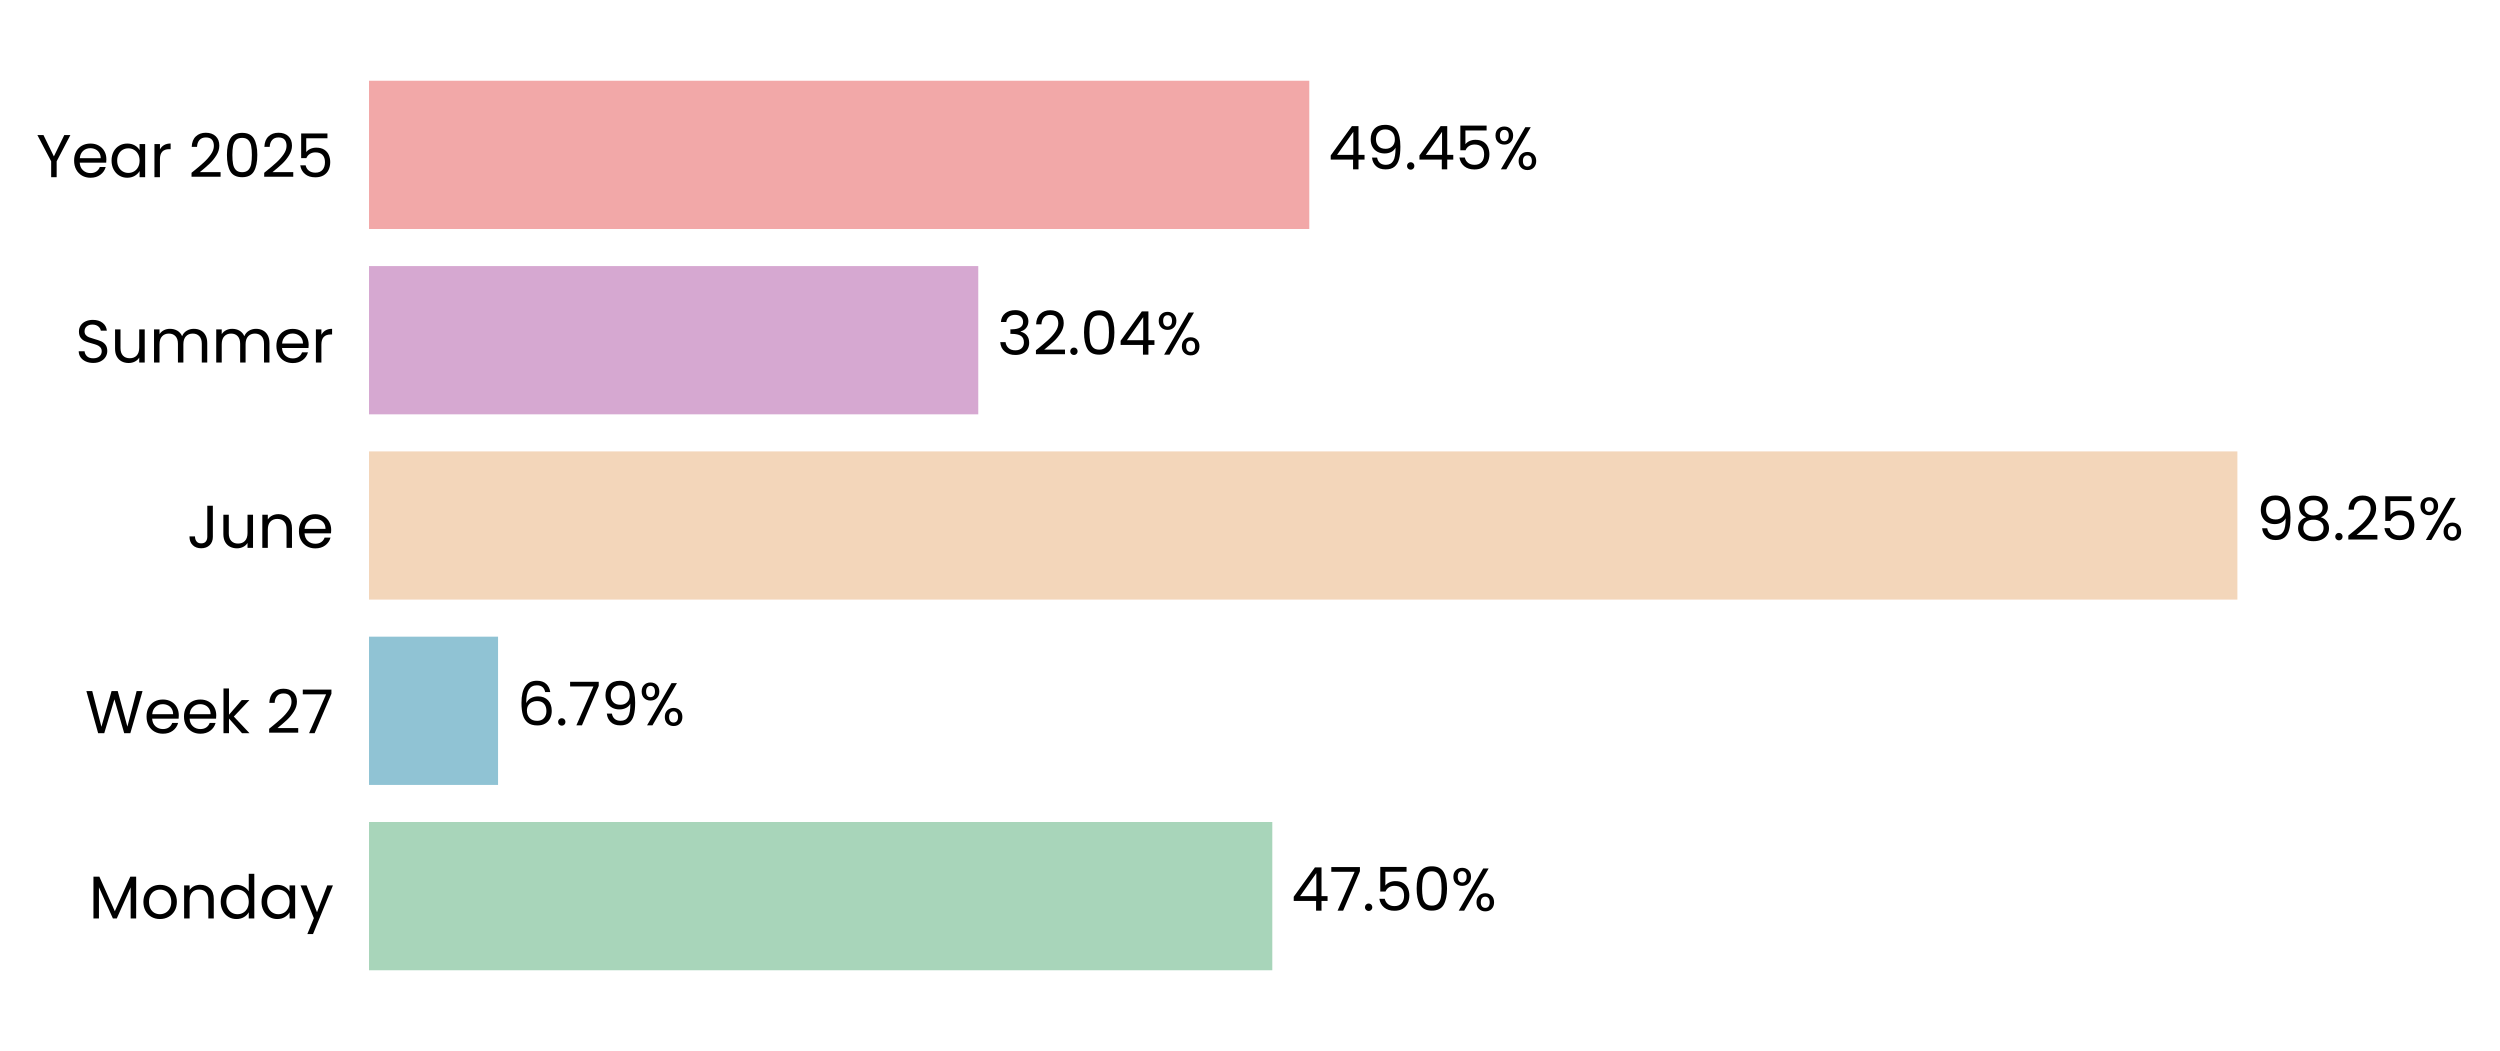
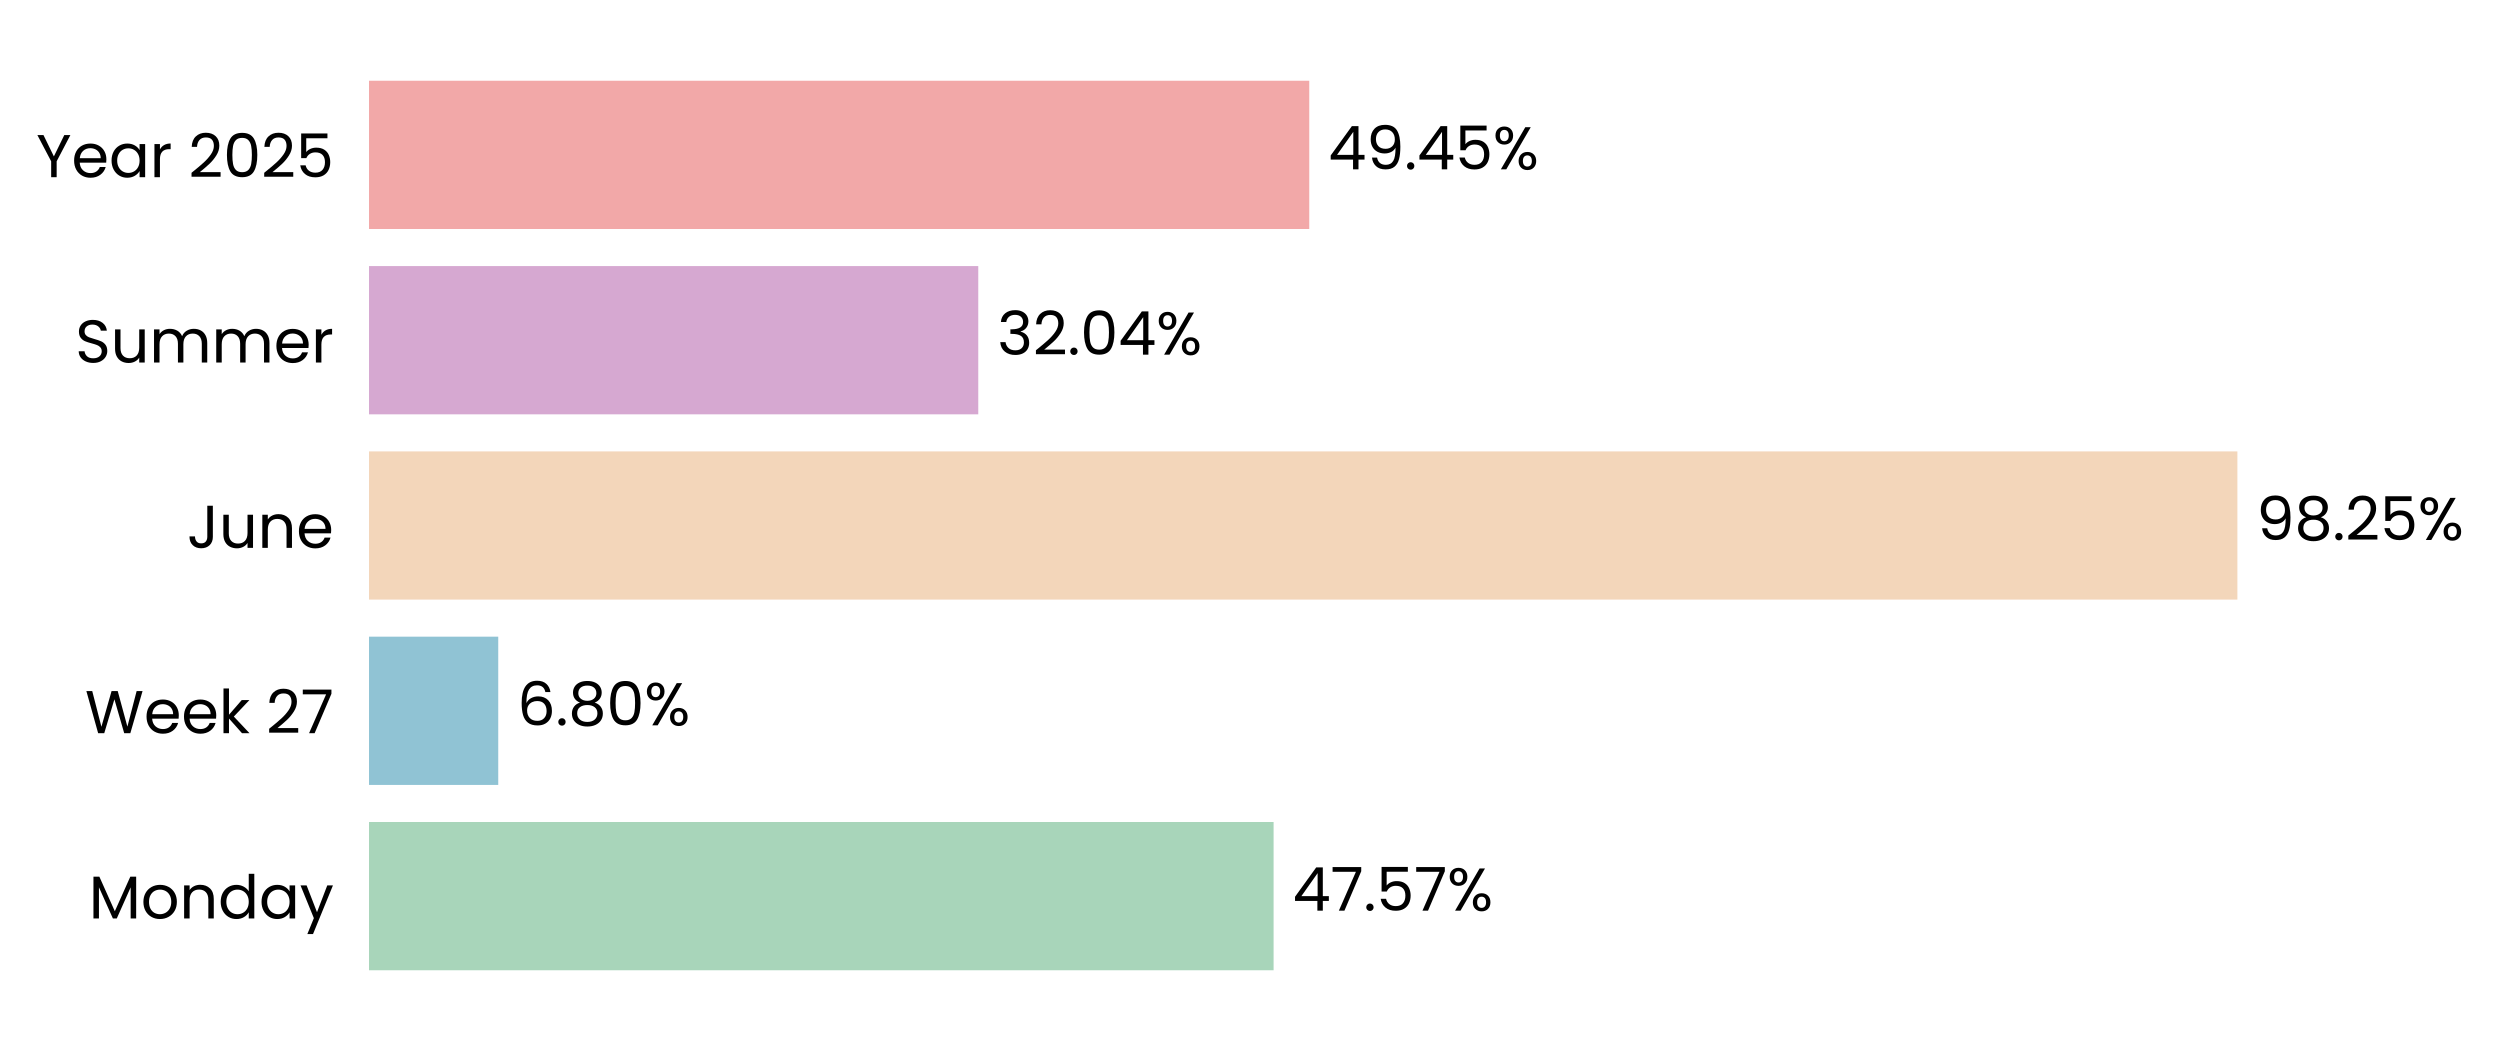
<svg xmlns="http://www.w3.org/2000/svg" xmlns:xlink="http://www.w3.org/1999/xlink" width="496.673pt" height="208.8pt" viewBox="0 0 496.673 208.8" version="1.1">
  <defs>
    <style type="text/css">*{stroke-linejoin: round; stroke-linecap: butt}</style>
  </defs>
  <g id="figure_1">
    <g id="patch_1">
      <path d="M 0 208.8  L 496.673 208.8  L 496.673 0  L 0 0  L 0 208.8  z " style="fill: none" />
    </g>
    <g id="axes_1">
      <g id="patch_2">
-         <path d="M 73.311 201.6  L 451.111 201.6  L 451.111 7.2  L 73.311 7.2  L 73.311 201.6  z " style="fill: none" />
+         <path d="M 73.311 201.6  L 451.102 201.6  L 451.102 7.2  L 73.311 7.2  L 73.311 201.6  z " style="fill: none" />
      </g>
      <g id="patch_3">
-         <path d="M 73.311 192.764  L 252.766 192.764  L 252.766 163.309  L 73.311 163.309  z " clip-path="url(#p3735b1fa09)" style="fill: #a8d5ba" />
+         <path d="M 73.311 192.764  L 253.024 192.764  L 253.024 163.309  L 73.311 163.309  z " clip-path="url(#p7a2269b8ea)" style="fill: #a8d5ba" />
      </g>
      <g id="patch_4">
-         <path d="M 73.311 155.945  L 98.948 155.945  L 98.948 126.491  L 73.311 126.491  z " clip-path="url(#p3735b1fa09)" style="fill: #90c3d4" />
+         <path d="M 73.311 155.945  L 98.985 155.945  L 98.985 126.491  L 73.311 126.491  z " clip-path="url(#p7a2269b8ea)" style="fill: #90c3d4" />
      </g>
      <g id="patch_5">
-         <path d="M 73.311 119.127  L 444.499 119.127  L 444.499 89.673  L 73.311 89.673  z " clip-path="url(#p3735b1fa09)" style="fill: #f3d6ba" />
+         <path d="M 73.311 119.127  L 444.499 119.127  L 444.499 89.673  L 73.311 89.673  z " clip-path="url(#p7a2269b8ea)" style="fill: #f3d6ba" />
      </g>
      <g id="patch_6">
-         <path d="M 73.311 82.309  L 194.351 82.309  L 194.351 52.855  L 73.311 52.855  z " clip-path="url(#p3735b1fa09)" style="fill: #d6a8d1" />
+         <path d="M 73.311 82.309  L 194.351 82.309  L 194.351 52.855  L 73.311 52.855  z " clip-path="url(#p7a2269b8ea)" style="fill: #d6a8d1" />
      </g>
      <g id="patch_7">
-         <path d="M 73.311 45.491  L 260.115 45.491  L 260.115 16.036  L 73.311 16.036  z " clip-path="url(#p3735b1fa09)" style="fill: #f2a8a8" />
+         <path d="M 73.311 45.491  L 260.111 45.491  L 260.111 16.036  L 73.311 16.036  z " clip-path="url(#p7a2269b8ea)" style="fill: #f2a8a8" />
      </g>
      <g id="matplotlib.axis_1">
        <g id="ytick_1">
          <g id="text_1">
            <g transform="translate(17.64187 182.4764) scale(0.12 -0.12)">
              <defs>
                <path id="Poppins-Regular-4d" d="M 5018 4429  L 5018 0  L 4435 0  L 4435 3302  L 2963 0  L 2554 0  L 1075 3309  L 1075 0  L 493 0  L 493 4429  L 1120 4429  L 2758 768  L 4397 4429  L 5018 4429  z " transform="scale(0.015625)" />
                <path id="Poppins-Regular-6f" d="M 2022 -58  Q 1530 -58 1130 166  Q 730 390 502 803  Q 275 1216 275 1760  Q 275 2298 508 2710  Q 742 3123 1145 3344  Q 1549 3565 2048 3565  Q 2547 3565 2950 3344  Q 3354 3123 3587 2713  Q 3821 2304 3821 1760  Q 3821 1216 3581 803  Q 3341 390 2931 166  Q 2522 -58 2022 -58  z M 2022 454  Q 2336 454 2611 601  Q 2886 749 3056 1043  Q 3226 1338 3226 1760  Q 3226 2182 3059 2476  Q 2893 2771 2624 2915  Q 2355 3059 2042 3059  Q 1722 3059 1456 2915  Q 1190 2771 1030 2476  Q 870 2182 870 1760  Q 870 1331 1027 1036  Q 1184 742 1446 598  Q 1709 454 2022 454  z " transform="scale(0.015625)" />
                <path id="Poppins-Regular-6e" d="M 2202 3571  Q 2842 3571 3238 3184  Q 3635 2797 3635 2067  L 3635 0  L 3059 0  L 3059 1984  Q 3059 2509 2796 2787  Q 2534 3066 2080 3066  Q 1619 3066 1347 2778  Q 1075 2490 1075 1939  L 1075 0  L 493 0  L 493 3507  L 1075 3507  L 1075 3008  Q 1248 3277 1545 3424  Q 1843 3571 2202 3571  z " transform="scale(0.015625)" />
                <path id="Poppins-Regular-64" d="M 275 1766  Q 275 2304 492 2710  Q 710 3117 1091 3341  Q 1472 3565 1946 3565  Q 2355 3565 2707 3376  Q 3059 3187 3245 2880  L 3245 4736  L 3834 4736  L 3834 0  L 3245 0  L 3245 659  Q 3072 346 2733 144  Q 2394 -58 1939 -58  Q 1472 -58 1091 172  Q 710 403 492 819  Q 275 1235 275 1766  z M 3245 1760  Q 3245 2157 3085 2451  Q 2925 2746 2653 2902  Q 2381 3059 2054 3059  Q 1728 3059 1459 2905  Q 1190 2752 1030 2457  Q 870 2163 870 1766  Q 870 1363 1030 1065  Q 1190 768 1459 611  Q 1728 454 2054 454  Q 2381 454 2653 611  Q 2925 768 3085 1065  Q 3245 1363 3245 1760  z " transform="scale(0.015625)" />
                <path id="Poppins-Regular-61" d="M 275 1766  Q 275 2304 492 2710  Q 710 3117 1091 3341  Q 1472 3565 1939 3565  Q 2400 3565 2739 3366  Q 3078 3168 3245 2867  L 3245 3507  L 3834 3507  L 3834 0  L 3245 0  L 3245 653  Q 3072 346 2729 144  Q 2387 -58 1933 -58  Q 1466 -58 1088 172  Q 710 403 492 819  Q 275 1235 275 1766  z M 3245 1760  Q 3245 2157 3085 2451  Q 2925 2746 2653 2902  Q 2381 3059 2054 3059  Q 1728 3059 1459 2905  Q 1190 2752 1030 2457  Q 870 2163 870 1766  Q 870 1363 1030 1065  Q 1190 768 1459 611  Q 1728 454 2054 454  Q 2381 454 2653 611  Q 2925 768 3085 1065  Q 3245 1363 3245 1760  z " transform="scale(0.015625)" />
                <path id="Poppins-Regular-79" d="M 3514 3507  L 1402 -1651  L 800 -1651  L 1491 38  L 77 3507  L 723 3507  L 1824 666  L 2912 3507  L 3514 3507  z " transform="scale(0.015625)" />
              </defs>
              <use xlink:href="#Poppins-Regular-4d" />
              <use xlink:href="#Poppins-Regular-6f" transform="translate(86.09999 0)" />
              <use xlink:href="#Poppins-Regular-6e" transform="translate(150.1 0)" />
              <use xlink:href="#Poppins-Regular-64" transform="translate(214.1 0)" />
              <use xlink:href="#Poppins-Regular-61" transform="translate(281.7 0)" />
              <use xlink:href="#Poppins-Regular-79" transform="translate(349.2999 0)" />
            </g>
          </g>
        </g>
        <g id="ytick_2">
          <g id="text_2">
            <g transform="translate(16.88437 145.6582) scale(0.12 -0.12)">
              <defs>
                <path id="Poppins-Regular-57" d="M 6099 4461  L 4806 0  L 4154 0  L 3117 3590  L 2042 0  L 1395 -6  L 147 4461  L 768 4461  L 1741 678  L 2816 4461  L 3469 4461  L 4493 691  L 5472 4461  L 6099 4461  z " transform="scale(0.015625)" />
                <path id="Poppins-Regular-65" d="M 3693 1888  Q 3693 1722 3674 1536  L 870 1536  Q 902 1018 1225 726  Q 1549 435 2010 435  Q 2387 435 2640 611  Q 2893 787 2995 1082  L 3622 1082  Q 3482 576 3059 259  Q 2637 -58 2010 -58  Q 1510 -58 1116 166  Q 723 390 499 803  Q 275 1216 275 1760  Q 275 2304 492 2713  Q 710 3123 1104 3344  Q 1498 3565 2010 3565  Q 2509 3565 2893 3347  Q 3277 3130 3485 2749  Q 3693 2368 3693 1888  z M 3091 2010  Q 3091 2342 2944 2582  Q 2797 2822 2544 2947  Q 2291 3072 1984 3072  Q 1542 3072 1232 2790  Q 922 2509 877 2010  L 3091 2010  z " transform="scale(0.015625)" />
                <path id="Poppins-Regular-6b" d="M 2451 0  L 1075 1549  L 1075 0  L 493 0  L 493 4736  L 1075 4736  L 1075 1952  L 2426 3507  L 3238 3507  L 1587 1760  L 3245 0  L 2451 0  z " transform="scale(0.015625)" />
                <path id="Poppins-Regular-20" transform="scale(0.015625)" />
                <path id="Poppins-Regular-32" d="M 326 467  Q 1139 1120 1600 1539  Q 2061 1958 2377 2416  Q 2694 2874 2694 3315  Q 2694 3731 2492 3971  Q 2291 4211 1843 4211  Q 1408 4211 1168 3939  Q 928 3667 909 3213  L 346 3213  Q 371 3930 780 4320  Q 1190 4710 1837 4710  Q 2496 4710 2883 4345  Q 3270 3981 3270 3341  Q 3270 2810 2953 2307  Q 2637 1805 2233 1424  Q 1830 1043 1203 538  L 3405 538  L 3405 51  L 326 51  L 326 467  z " transform="scale(0.015625)" />
                <path id="Poppins-Regular-37" d="M 3245 4173  L 1466 0  L 877 0  L 2682 4115  L 211 4115  L 211 4614  L 3245 4614  L 3245 4173  z " transform="scale(0.015625)" />
              </defs>
              <use xlink:href="#Poppins-Regular-57" />
              <use xlink:href="#Poppins-Regular-65" transform="translate(97.59999 0)" />
              <use xlink:href="#Poppins-Regular-65" transform="translate(159.6 0)" />
              <use xlink:href="#Poppins-Regular-6b" transform="translate(221.6 0)" />
              <use xlink:href="#Poppins-Regular-20" transform="translate(273.0999 0)" />
              <use xlink:href="#Poppins-Regular-32" transform="translate(299.7999 0)" />
              <use xlink:href="#Poppins-Regular-37" transform="translate(357.2999 0)" />
            </g>
          </g>
        </g>
        <g id="ytick_3">
          <g id="text_3">
            <g transform="translate(37.15125 108.84) scale(0.12 -0.12)">
              <defs>
                <path id="Poppins-Regular-4a" d="M 2739 4461  L 2739 1165  Q 2739 614 2400 284  Q 2061 -45 1504 -45  Q 941 -45 601 291  Q 262 627 262 1210  L 845 1210  Q 851 883 1014 678  Q 1178 474 1504 474  Q 1830 474 1990 669  Q 2150 864 2150 1165  L 2150 4461  L 2739 4461  z " transform="scale(0.015625)" />
                <path id="Poppins-Regular-75" d="M 3603 3507  L 3603 0  L 3021 0  L 3021 518  Q 2854 250 2556 99  Q 2259 -51 1901 -51  Q 1491 -51 1164 118  Q 838 288 649 627  Q 461 966 461 1453  L 461 3507  L 1037 3507  L 1037 1530  Q 1037 1011 1299 732  Q 1562 454 2016 454  Q 2483 454 2752 742  Q 3021 1030 3021 1581  L 3021 3507  L 3603 3507  z " transform="scale(0.015625)" />
              </defs>
              <use xlink:href="#Poppins-Regular-4a" />
              <use xlink:href="#Poppins-Regular-75" transform="translate(52.99999 0)" />
              <use xlink:href="#Poppins-Regular-6e" transform="translate(117 0)" />
              <use xlink:href="#Poppins-Regular-65" transform="translate(181 0)" />
            </g>
          </g>
        </g>
        <g id="ytick_4">
          <g id="text_4">
            <g transform="translate(14.95125 72.02182) scale(0.12 -0.12)">
              <defs>
                <path id="Poppins-Regular-53" d="M 1907 -45  Q 1466 -45 1117 112  Q 768 269 569 547  Q 371 826 365 1190  L 986 1190  Q 1018 877 1245 662  Q 1472 448 1907 448  Q 2323 448 2563 656  Q 2803 864 2803 1190  Q 2803 1446 2662 1606  Q 2522 1766 2310 1849  Q 2099 1933 1741 2029  Q 1299 2144 1033 2259  Q 768 2374 579 2620  Q 390 2867 390 3283  Q 390 3648 576 3929  Q 762 4211 1098 4364  Q 1434 4518 1869 4518  Q 2496 4518 2896 4204  Q 3296 3891 3347 3373  L 2707 3373  Q 2675 3629 2438 3824  Q 2202 4019 1811 4019  Q 1446 4019 1216 3830  Q 986 3642 986 3302  Q 986 3059 1123 2905  Q 1261 2752 1462 2672  Q 1664 2592 2029 2490  Q 2470 2368 2739 2249  Q 3008 2131 3200 1884  Q 3392 1638 3392 1216  Q 3392 890 3219 602  Q 3046 314 2707 134  Q 2368 -45 1907 -45  z " transform="scale(0.015625)" />
                <path id="Poppins-Regular-6d" d="M 4710 3571  Q 5120 3571 5440 3401  Q 5760 3232 5945 2893  Q 6131 2554 6131 2067  L 6131 0  L 5555 0  L 5555 1984  Q 5555 2509 5296 2787  Q 5037 3066 4595 3066  Q 4141 3066 3872 2774  Q 3603 2483 3603 1933  L 3603 0  L 3027 0  L 3027 1984  Q 3027 2509 2768 2787  Q 2509 3066 2067 3066  Q 1613 3066 1344 2774  Q 1075 2483 1075 1933  L 1075 0  L 493 0  L 493 3507  L 1075 3507  L 1075 3002  Q 1248 3277 1539 3424  Q 1830 3571 2182 3571  Q 2624 3571 2963 3372  Q 3302 3174 3469 2790  Q 3616 3162 3955 3366  Q 4294 3571 4710 3571  z " transform="scale(0.015625)" />
                <path id="Poppins-Regular-72" d="M 1075 2938  Q 1229 3238 1513 3404  Q 1798 3571 2208 3571  L 2208 2970  L 2054 2970  Q 1075 2970 1075 1907  L 1075 0  L 493 0  L 493 3507  L 1075 3507  L 1075 2938  z " transform="scale(0.015625)" />
              </defs>
              <use xlink:href="#Poppins-Regular-53" />
              <use xlink:href="#Poppins-Regular-75" transform="translate(58.7 0)" />
              <use xlink:href="#Poppins-Regular-6d" transform="translate(122.7 0)" />
              <use xlink:href="#Poppins-Regular-6d" transform="translate(225.7 0)" />
              <use xlink:href="#Poppins-Regular-65" transform="translate(328.7 0)" />
              <use xlink:href="#Poppins-Regular-72" transform="translate(390.6999 0)" />
            </g>
          </g>
        </g>
        <g id="ytick_5">
          <g id="text_5">
            <g transform="translate(7.2 35.20364) scale(0.12 -0.12)">
              <defs>
                <path id="Poppins-Regular-59" d="M 3616 4461  L 2163 1683  L 2163 0  L 1581 0  L 1581 1683  L 122 4461  L 768 4461  L 1869 2202  L 2970 4461  L 3616 4461  z " transform="scale(0.015625)" />
                <path id="Poppins-Regular-30" d="M 397 2362  Q 397 3462 755 4080  Q 1114 4698 2010 4698  Q 2899 4698 3257 4080  Q 3616 3462 3616 2362  Q 3616 1242 3257 621  Q 2899 0 2010 0  Q 1114 0 755 621  Q 397 1242 397 2362  z M 3040 2362  Q 3040 2918 2966 3305  Q 2893 3693 2665 3929  Q 2438 4166 2010 4166  Q 1574 4166 1347 3929  Q 1120 3693 1046 3305  Q 973 2918 973 2362  Q 973 1786 1046 1395  Q 1120 1005 1347 768  Q 1574 531 2010 531  Q 2438 531 2665 768  Q 2893 1005 2966 1395  Q 3040 1786 3040 2362  z " transform="scale(0.015625)" />
                <path id="Poppins-Regular-35" d="M 3347 4122  L 1101 4122  L 1101 2662  Q 1248 2867 1536 2998  Q 1824 3130 2157 3130  Q 2688 3130 3021 2909  Q 3354 2688 3498 2339  Q 3642 1990 3642 1600  Q 3642 1139 3469 774  Q 3296 410 2941 198  Q 2586 -13 2061 -13  Q 1389 -13 973 332  Q 557 678 467 1254  L 1037 1254  Q 1120 890 1389 685  Q 1658 480 2067 480  Q 2573 480 2829 784  Q 3085 1088 3085 1587  Q 3085 2086 2829 2358  Q 2573 2630 2074 2630  Q 1734 2630 1481 2467  Q 1229 2304 1114 2022  L 563 2022  L 563 4634  L 3347 4634  L 3347 4122  z " transform="scale(0.015625)" />
              </defs>
              <use xlink:href="#Poppins-Regular-59" />
              <use xlink:href="#Poppins-Regular-65" transform="translate(58.39999 0)" />
              <use xlink:href="#Poppins-Regular-61" transform="translate(120.4 0)" />
              <use xlink:href="#Poppins-Regular-72" transform="translate(188 0)" />
              <use xlink:href="#Poppins-Regular-20" transform="translate(225.3 0)" />
              <use xlink:href="#Poppins-Regular-32" transform="translate(252 0)" />
              <use xlink:href="#Poppins-Regular-30" transform="translate(309.4999 0)" />
              <use xlink:href="#Poppins-Regular-32" transform="translate(372.2999 0)" />
              <use xlink:href="#Poppins-Regular-35" transform="translate(429.7999 0)" />
            </g>
          </g>
        </g>
      </g>
      <g id="text_6">
-         <g transform="translate(256.544 180.9164) scale(0.12 -0.12)">
+         <g transform="translate(256.802 180.9164) scale(0.12 -0.12)">
          <defs>
            <path id="Poppins-Regular-34" d="M 256 1030  L 256 1472  L 2502 4582  L 3200 4582  L 3200 1536  L 3840 1536  L 3840 1030  L 3200 1030  L 3200 0  L 2624 0  L 2624 1030  L 256 1030  z M 2650 3974  L 928 1536  L 2650 1536  L 2650 3974  z " transform="scale(0.015625)" />
            <path id="Poppins-Regular-2e" d="M 678 -38  Q 512 -38 397 77  Q 282 192 282 358  Q 282 525 397 640  Q 512 755 678 755  Q 838 755 950 640  Q 1062 525 1062 358  Q 1062 192 950 77  Q 838 -38 678 -38  z " transform="scale(0.015625)" />
            <path id="Poppins-Regular-25" d="M 269 3584  Q 269 4019 531 4278  Q 794 4538 1203 4538  Q 1613 4538 1875 4278  Q 2138 4019 2138 3584  Q 2138 3142 1875 2883  Q 1613 2624 1203 2624  Q 794 2624 531 2883  Q 269 3142 269 3584  z M 4006 4467  L 1414 0  L 838 0  L 3430 4467  L 4006 4467  z M 1203 4179  Q 986 4179 861 4028  Q 736 3878 736 3584  Q 736 3290 861 3136  Q 986 2982 1203 2982  Q 1421 2982 1549 3139  Q 1677 3296 1677 3584  Q 1677 3878 1549 4028  Q 1421 4179 1203 4179  z M 2720 883  Q 2720 1325 2982 1584  Q 3245 1843 3654 1843  Q 4064 1843 4323 1584  Q 4582 1325 4582 883  Q 4582 448 4323 185  Q 4064 -77 3654 -77  Q 3245 -77 2982 182  Q 2720 442 2720 883  z M 3648 1478  Q 3430 1478 3302 1328  Q 3174 1178 3174 883  Q 3174 595 3302 444  Q 3430 294 3648 294  Q 3866 294 3994 444  Q 4122 595 4122 883  Q 4122 1178 3994 1328  Q 3866 1478 3648 1478  z " transform="scale(0.015625)" />
          </defs>
          <use xlink:href="#Poppins-Regular-34" />
          <use xlink:href="#Poppins-Regular-37" transform="translate(62.89999 0)" />
          <use xlink:href="#Poppins-Regular-2e" transform="translate(117.5 0)" />
          <use xlink:href="#Poppins-Regular-35" transform="translate(138.5 0)" />
-           <use xlink:href="#Poppins-Regular-30" transform="translate(201.3 0)" />
-           <use xlink:href="#Poppins-Regular-25" transform="translate(264.0999 0)" />
+           <use xlink:href="#Poppins-Regular-37" transform="translate(201.3 0)" />
+           <use xlink:href="#Poppins-Regular-25" transform="translate(255.8999 0)" />
        </g>
      </g>
      <g id="text_7">
-         <g transform="translate(102.7256 144.0982) scale(0.12 -0.12)">
+         <g transform="translate(102.7624 144.0982) scale(0.12 -0.12)">
          <defs>
            <path id="Poppins-Regular-36" d="M 2976 3526  Q 2835 4237 2099 4237  Q 1530 4237 1248 3798  Q 966 3360 973 2355  Q 1120 2688 1462 2877  Q 1805 3066 2227 3066  Q 2886 3066 3280 2656  Q 3674 2246 3674 1523  Q 3674 1088 3504 742  Q 3334 397 2992 192  Q 2650 -13 2163 -13  Q 1504 -13 1133 281  Q 762 576 614 1094  Q 467 1613 467 2374  Q 467 4723 2106 4723  Q 2733 4723 3091 4384  Q 3450 4045 3514 3526  L 2976 3526  z M 2106 2573  Q 1830 2573 1587 2461  Q 1344 2349 1193 2121  Q 1043 1894 1043 1568  Q 1043 1082 1324 778  Q 1606 474 2131 474  Q 2579 474 2844 752  Q 3110 1030 3110 1504  Q 3110 2003 2854 2288  Q 2598 2573 2106 2573  z " transform="scale(0.015625)" />
-             <path id="Poppins-Regular-39" d="M 1146 1242  Q 1210 877 1443 678  Q 1677 480 2074 480  Q 2605 480 2857 896  Q 3110 1312 3098 2298  Q 2963 2010 2649 1846  Q 2336 1683 1952 1683  Q 1523 1683 1187 1859  Q 851 2035 659 2374  Q 467 2714 467 3194  Q 467 3878 864 4297  Q 1261 4717 1990 4717  Q 2886 4717 3248 4134  Q 3610 3552 3610 2400  Q 3610 1594 3466 1069  Q 3322 544 2979 269  Q 2637 -6 2042 -6  Q 1389 -6 1024 346  Q 659 698 608 1242  L 1146 1242  z M 2048 2176  Q 2477 2176 2752 2441  Q 3027 2707 3027 3162  Q 3027 3642 2758 3936  Q 2490 4230 2003 4230  Q 1555 4230 1289 3948  Q 1024 3667 1024 3206  Q 1024 2739 1286 2457  Q 1549 2176 2048 2176  z " transform="scale(0.015625)" />
+             <path id="Poppins-Regular-38" d="M 1242 2406  Q 883 2547 691 2816  Q 499 3085 499 3469  Q 499 3814 672 4092  Q 845 4371 1187 4534  Q 1530 4698 2016 4698  Q 2502 4698 2844 4534  Q 3187 4371 3363 4092  Q 3539 3814 3539 3469  Q 3539 3098 3340 2819  Q 3142 2541 2797 2406  Q 3194 2285 3427 1981  Q 3661 1677 3661 1248  Q 3661 832 3456 521  Q 3251 211 2876 41  Q 2502 -128 2016 -128  Q 1530 -128 1162 41  Q 794 211 589 521  Q 384 832 384 1248  Q 384 1677 614 1984  Q 845 2291 1242 2406  z M 2976 3398  Q 2976 3789 2720 4000  Q 2464 4211 2016 4211  Q 1574 4211 1318 4000  Q 1062 3789 1062 3392  Q 1062 3034 1328 2816  Q 1594 2598 2016 2598  Q 2445 2598 2710 2819  Q 2976 3040 2976 3398  z M 2016 2150  Q 1542 2150 1241 1929  Q 941 1709 941 1267  Q 941 858 1232 608  Q 1523 358 2016 358  Q 2509 358 2797 608  Q 3085 858 3085 1267  Q 3085 1696 2790 1923  Q 2496 2150 2016 2150  z " transform="scale(0.015625)" />
          </defs>
          <use xlink:href="#Poppins-Regular-36" />
          <use xlink:href="#Poppins-Regular-2e" transform="translate(63.49999 0)" />
-           <use xlink:href="#Poppins-Regular-37" transform="translate(84.49997 0)" />
-           <use xlink:href="#Poppins-Regular-39" transform="translate(139.1 0)" />
-           <use xlink:href="#Poppins-Regular-25" transform="translate(202.0999 0)" />
+           <use xlink:href="#Poppins-Regular-38" transform="translate(84.49997 0)" />
+           <use xlink:href="#Poppins-Regular-30" transform="translate(147.6 0)" />
+           <use xlink:href="#Poppins-Regular-25" transform="translate(210.3999 0)" />
        </g>
      </g>
      <g id="text_8">
-         <g transform="translate(448.2773 107.28) scale(0.12 -0.12)">
+         <g transform="translate(448.277 107.28) scale(0.12 -0.12)">
          <defs>
-             <path id="Poppins-Regular-38" d="M 1242 2406  Q 883 2547 691 2816  Q 499 3085 499 3469  Q 499 3814 672 4092  Q 845 4371 1187 4534  Q 1530 4698 2016 4698  Q 2502 4698 2844 4534  Q 3187 4371 3363 4092  Q 3539 3814 3539 3469  Q 3539 3098 3340 2819  Q 3142 2541 2797 2406  Q 3194 2285 3427 1981  Q 3661 1677 3661 1248  Q 3661 832 3456 521  Q 3251 211 2876 41  Q 2502 -128 2016 -128  Q 1530 -128 1162 41  Q 794 211 589 521  Q 384 832 384 1248  Q 384 1677 614 1984  Q 845 2291 1242 2406  z M 2976 3398  Q 2976 3789 2720 4000  Q 2464 4211 2016 4211  Q 1574 4211 1318 4000  Q 1062 3789 1062 3392  Q 1062 3034 1328 2816  Q 1594 2598 2016 2598  Q 2445 2598 2710 2819  Q 2976 3040 2976 3398  z M 2016 2150  Q 1542 2150 1241 1929  Q 941 1709 941 1267  Q 941 858 1232 608  Q 1523 358 2016 358  Q 2509 358 2797 608  Q 3085 858 3085 1267  Q 3085 1696 2790 1923  Q 2496 2150 2016 2150  z " transform="scale(0.015625)" />
+             <path id="Poppins-Regular-39" d="M 1146 1242  Q 1210 877 1443 678  Q 1677 480 2074 480  Q 2605 480 2857 896  Q 3110 1312 3098 2298  Q 2963 2010 2649 1846  Q 2336 1683 1952 1683  Q 1523 1683 1187 1859  Q 851 2035 659 2374  Q 467 2714 467 3194  Q 467 3878 864 4297  Q 1261 4717 1990 4717  Q 2886 4717 3248 4134  Q 3610 3552 3610 2400  Q 3610 1594 3466 1069  Q 3322 544 2979 269  Q 2637 -6 2042 -6  Q 1389 -6 1024 346  Q 659 698 608 1242  L 1146 1242  z M 2048 2176  Q 2477 2176 2752 2441  Q 3027 2707 3027 3162  Q 3027 3642 2758 3936  Q 2490 4230 2003 4230  Q 1555 4230 1289 3948  Q 1024 3667 1024 3206  Q 1024 2739 1286 2457  Q 1549 2176 2048 2176  z " transform="scale(0.015625)" />
          </defs>
          <use xlink:href="#Poppins-Regular-39" />
          <use xlink:href="#Poppins-Regular-38" transform="translate(62.99999 0)" />
          <use xlink:href="#Poppins-Regular-2e" transform="translate(126.1 0)" />
          <use xlink:href="#Poppins-Regular-32" transform="translate(147.1 0)" />
          <use xlink:href="#Poppins-Regular-35" transform="translate(204.5999 0)" />
          <use xlink:href="#Poppins-Regular-25" transform="translate(267.3999 0)" />
        </g>
      </g>
      <g id="text_9">
-         <g transform="translate(198.1288 70.46182) scale(0.12 -0.12)">
+         <g transform="translate(198.1287 70.46182) scale(0.12 -0.12)">
          <defs>
            <path id="Poppins-Regular-33" d="M 384 3462  Q 429 4051 838 4384  Q 1248 4717 1901 4717  Q 2336 4717 2653 4560  Q 2970 4403 3133 4134  Q 3296 3866 3296 3526  Q 3296 3130 3069 2842  Q 2842 2554 2477 2470  L 2477 2438  Q 2893 2336 3136 2035  Q 3379 1734 3379 1248  Q 3379 883 3212 592  Q 3046 301 2713 134  Q 2381 -32 1914 -32  Q 1235 -32 800 323  Q 365 678 314 1331  L 877 1331  Q 922 947 1190 704  Q 1459 461 1907 461  Q 2355 461 2588 694  Q 2822 928 2822 1299  Q 2822 1779 2502 1990  Q 2182 2202 1536 2202  L 1389 2202  L 1389 2688  L 1542 2688  Q 2131 2694 2432 2883  Q 2733 3072 2733 3469  Q 2733 3808 2512 4013  Q 2291 4218 1882 4218  Q 1485 4218 1241 4013  Q 998 3808 954 3462  L 384 3462  z " transform="scale(0.015625)" />
          </defs>
          <use xlink:href="#Poppins-Regular-33" />
          <use xlink:href="#Poppins-Regular-32" transform="translate(58.89999 0)" />
          <use xlink:href="#Poppins-Regular-2e" transform="translate(116.4 0)" />
          <use xlink:href="#Poppins-Regular-30" transform="translate(137.4 0)" />
          <use xlink:href="#Poppins-Regular-34" transform="translate(200.2 0)" />
          <use xlink:href="#Poppins-Regular-25" transform="translate(263.0999 0)" />
        </g>
      </g>
      <g id="text_10">
-         <g transform="translate(263.893 33.64364) scale(0.12 -0.12)">
+         <g transform="translate(263.8891 33.64364) scale(0.12 -0.12)">
          <use xlink:href="#Poppins-Regular-34" />
          <use xlink:href="#Poppins-Regular-39" transform="translate(62.89999 0)" />
          <use xlink:href="#Poppins-Regular-2e" transform="translate(125.9 0)" />
          <use xlink:href="#Poppins-Regular-34" transform="translate(146.9 0)" />
          <use xlink:href="#Poppins-Regular-35" transform="translate(209.8 0)" />
          <use xlink:href="#Poppins-Regular-25" transform="translate(272.5999 0)" />
        </g>
      </g>
    </g>
  </g>
  <defs>
-     <clipPath id="p3735b1fa09">
-       <rect x="73.311" y="7.2" width="377.8" height="194.4" />
+     <clipPath id="p7a2269b8ea">
+       <rect x="73.311" y="7.2" width="377.79" height="194.4" />
    </clipPath>
  </defs>
</svg>
